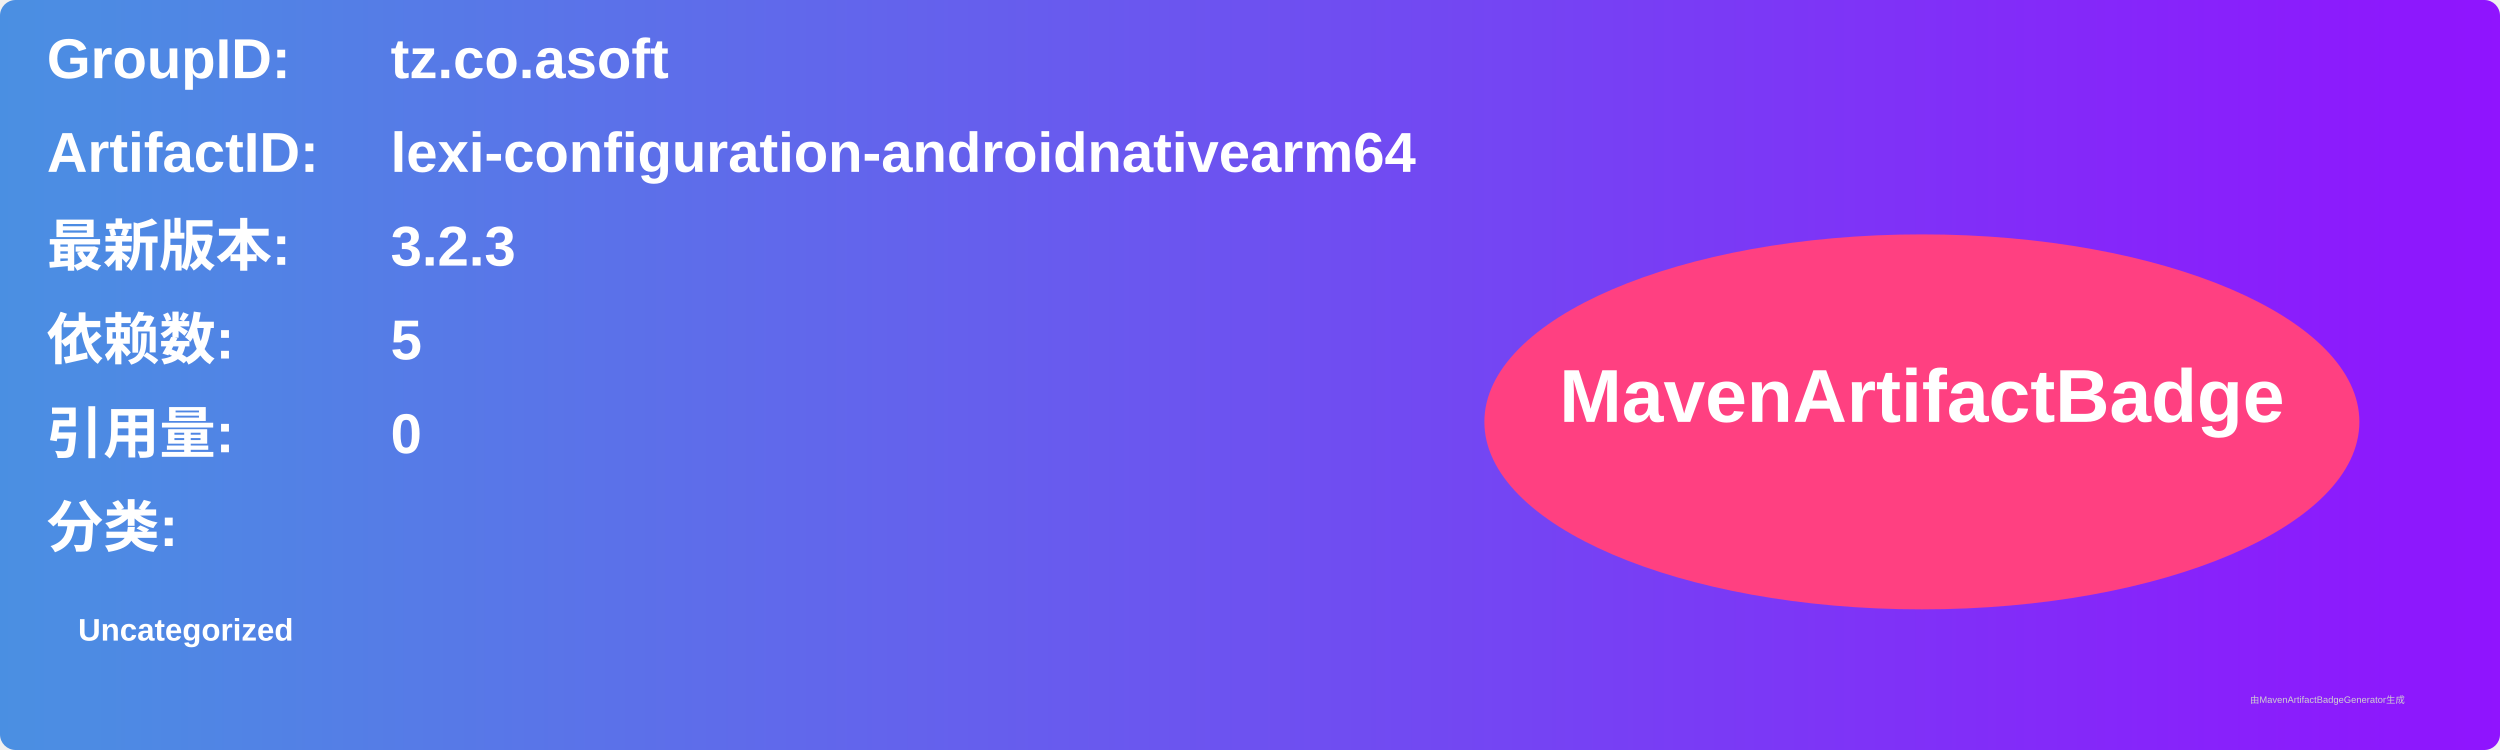
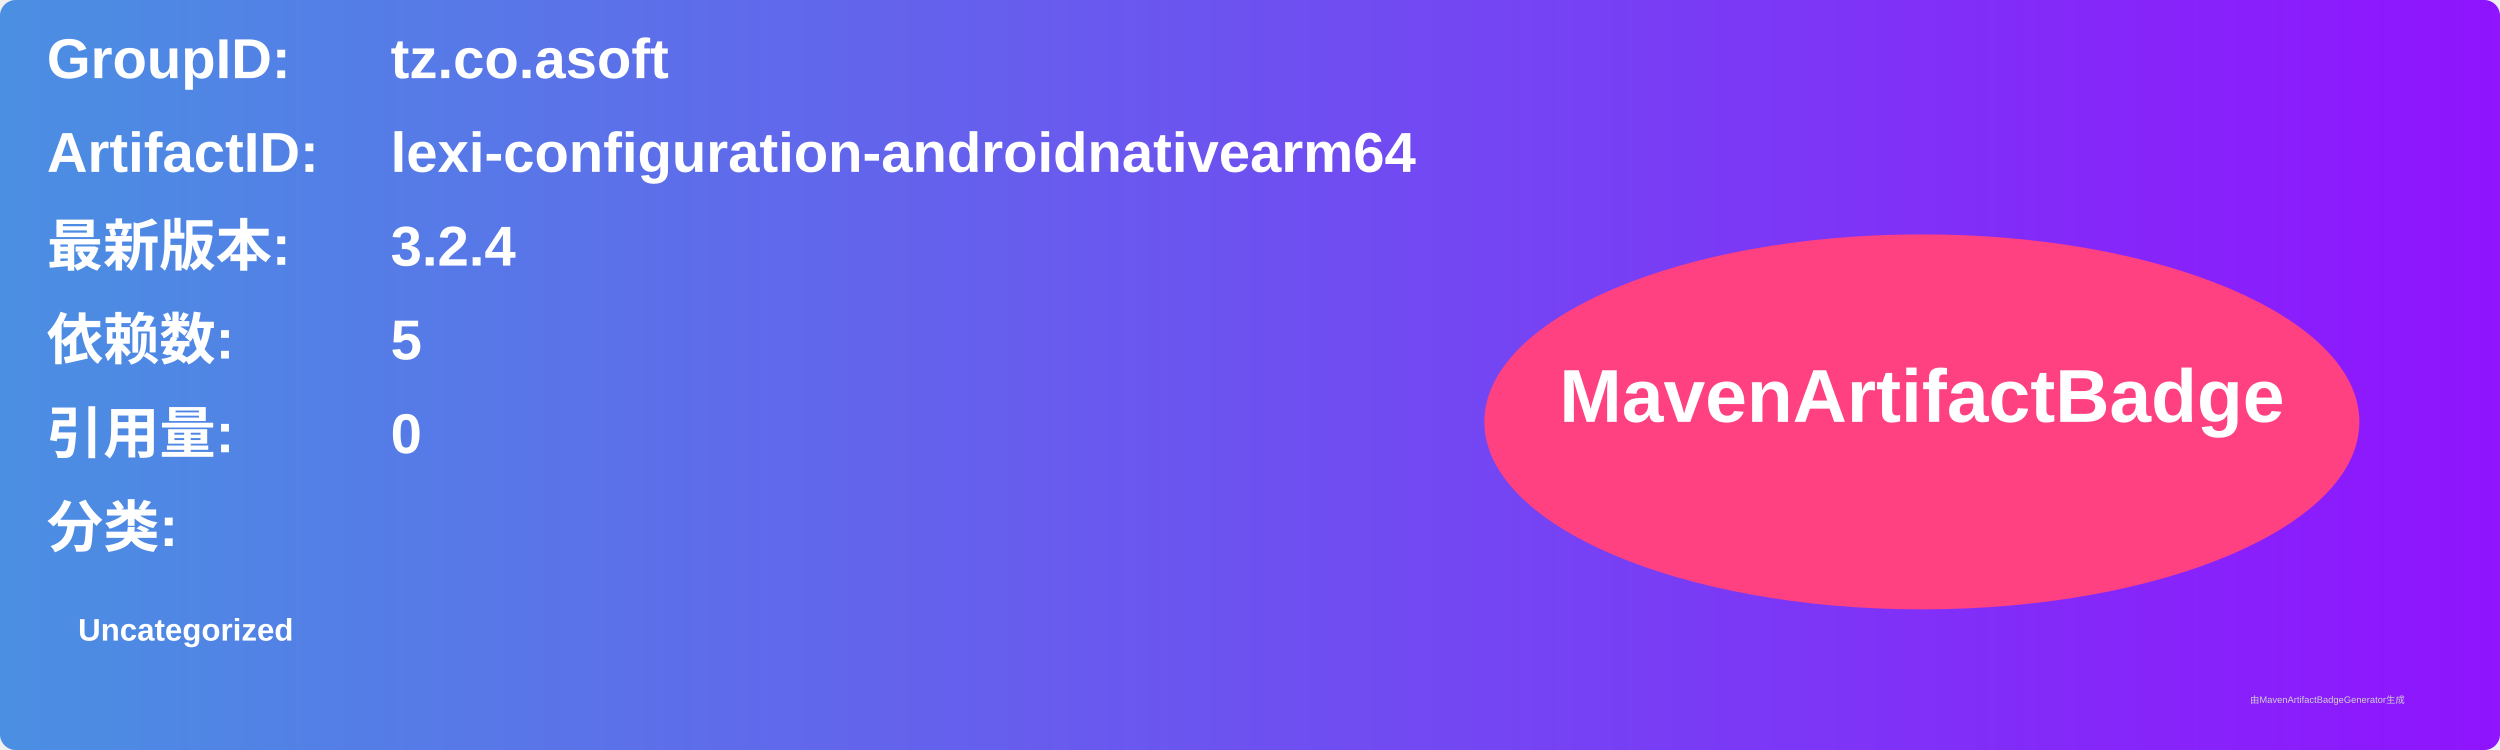
<svg xmlns="http://www.w3.org/2000/svg" width="800" height="240" viewBox="0 0 800 240">
  <linearGradient id="grad" x1="0%" y1="0%" x2="100%" y2="0%">
    <stop offset="0%" stop-color="#4a90e2" />
    <stop offset="100%" stop-color="#9013fe" />
  </linearGradient>
  <rect width="100%" height="100%" rx="5" ry="5" fill="url(#grad)" />
  <g transform="translate(15, 15)">
    <text x="0" y="10" font-family="Arial" font-size="18" fill="white" font-weight="bold" width="260">GroupID:</text>
    <text x="110" y="10" font-family="Arial" font-size="18" fill="white" font-weight="bold" width="460">tz.co.asoft</text>
    <text x="0" y="40" font-family="Arial" font-size="18" fill="white" font-weight="bold" width="260">ArtifactID:</text>
    <text x="110" y="40" font-family="Arial" font-size="18" fill="white" font-weight="bold" width="460">lexi-configuration-androidnativearm64</text>
    <text x="0" y="70" font-family="Arial" font-size="18" fill="white" font-weight="bold">最新版本:</text>
    <text x="110" y="70" font-family="Arial" font-size="18" fill="white" font-weight="bold">
-       <tspan font-weight="bold">3.2.3</tspan>
+       <tspan font-weight="bold">3.2.4</tspan>
    </text>
    <text x="0" y="100" font-family="Arial" font-size="18" fill="white" font-weight="bold">依赖数: </text>
    <text x="110" y="100" font-family="Arial" font-size="18" fill="white">
      <tspan font-weight="bold">5</tspan>
    </text>
    <text x="0" y="130" font-family="Arial" font-size="18" fill="white" font-weight="bold">引用量: </text>
    <text x="110" y="130" font-family="Arial" font-size="18" fill="white">
      <tspan font-weight="bold">0</tspan>
    </text>
    <text x="0" y="160" font-family="Arial" font-size="18" fill="white" font-weight="bold">分类:</text>
    <text x="10" y="190" font-family="Arial" font-size="10" fill="white">
      <tspan font-weight="bold">Uncategorized</tspan>
    </text>
    <ellipse cx="600" cy="120" rx="140" ry="60" fill="#ff4081" />
    <text x="600" y="120" text-anchor="middle" font-family="Arial" font-size="24" fill="white" font-weight="bold">MavenArtifactBadge</text>
  </g>
  <text x="720" y="225" font-family="Arial" font-size="3" fill="#d0d0d0">由MavenArtifactBadgeGenerator生成</text>
</svg>
